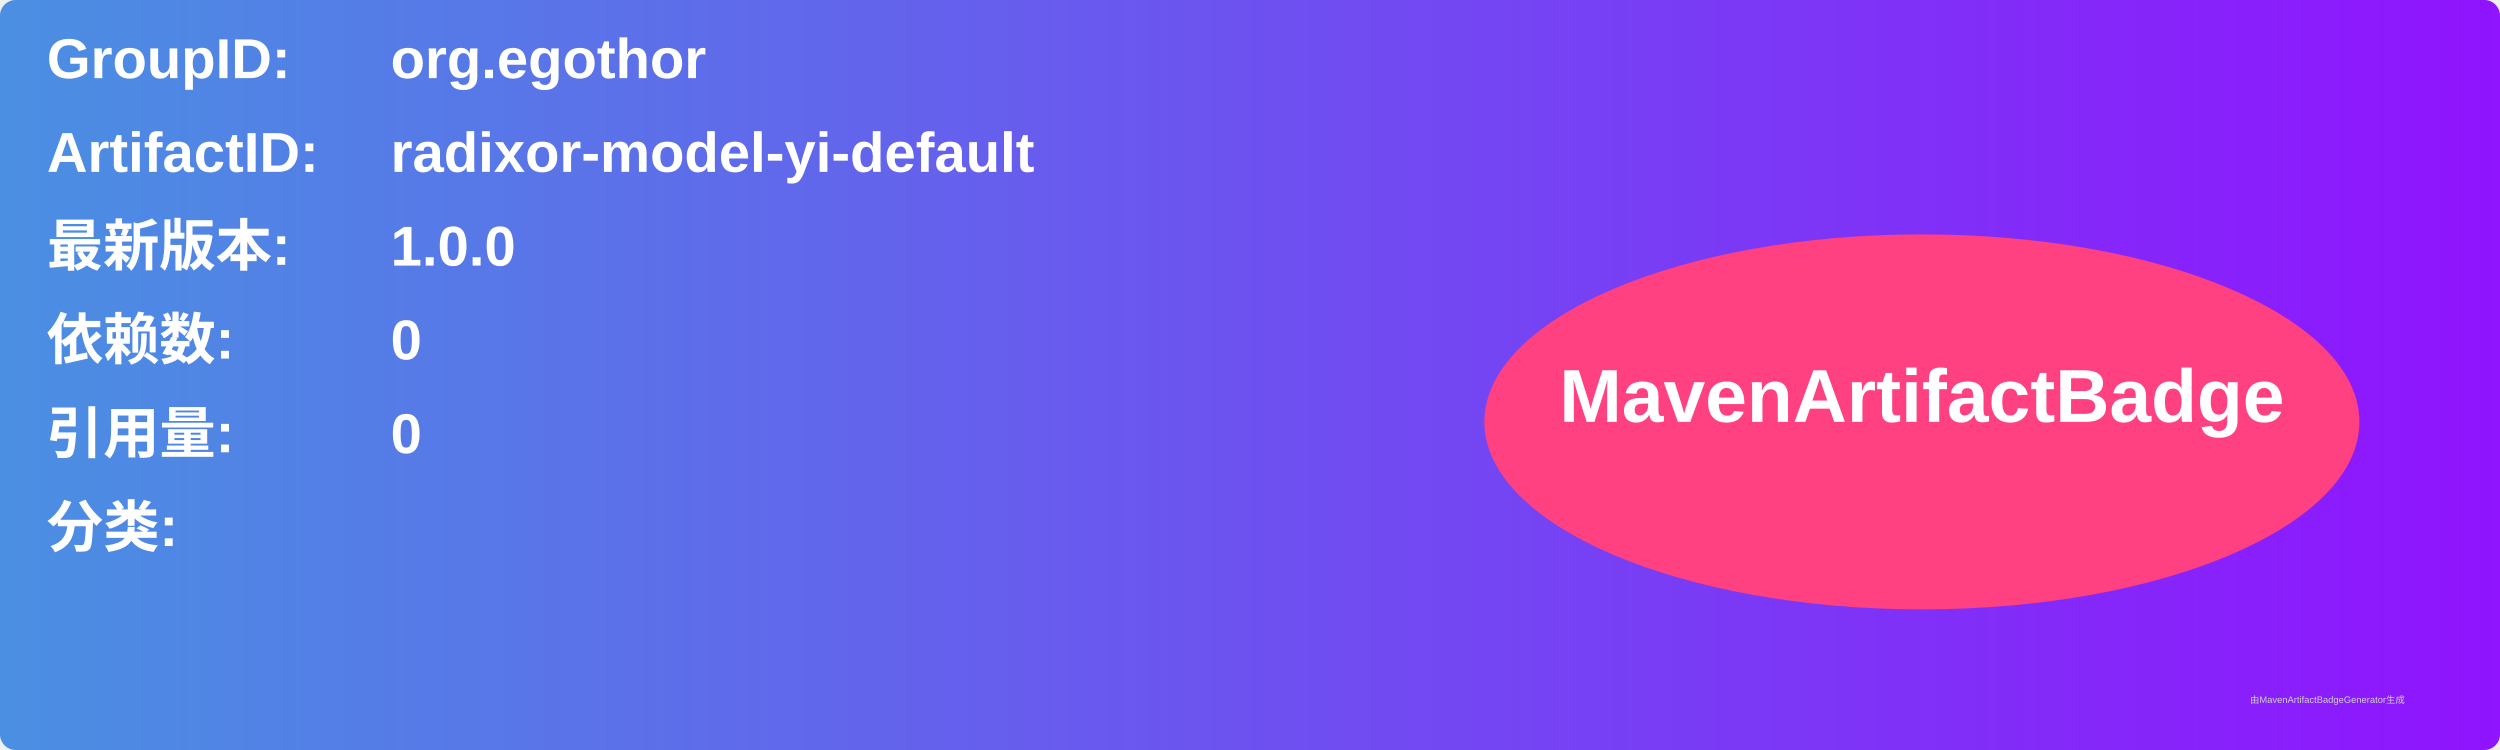
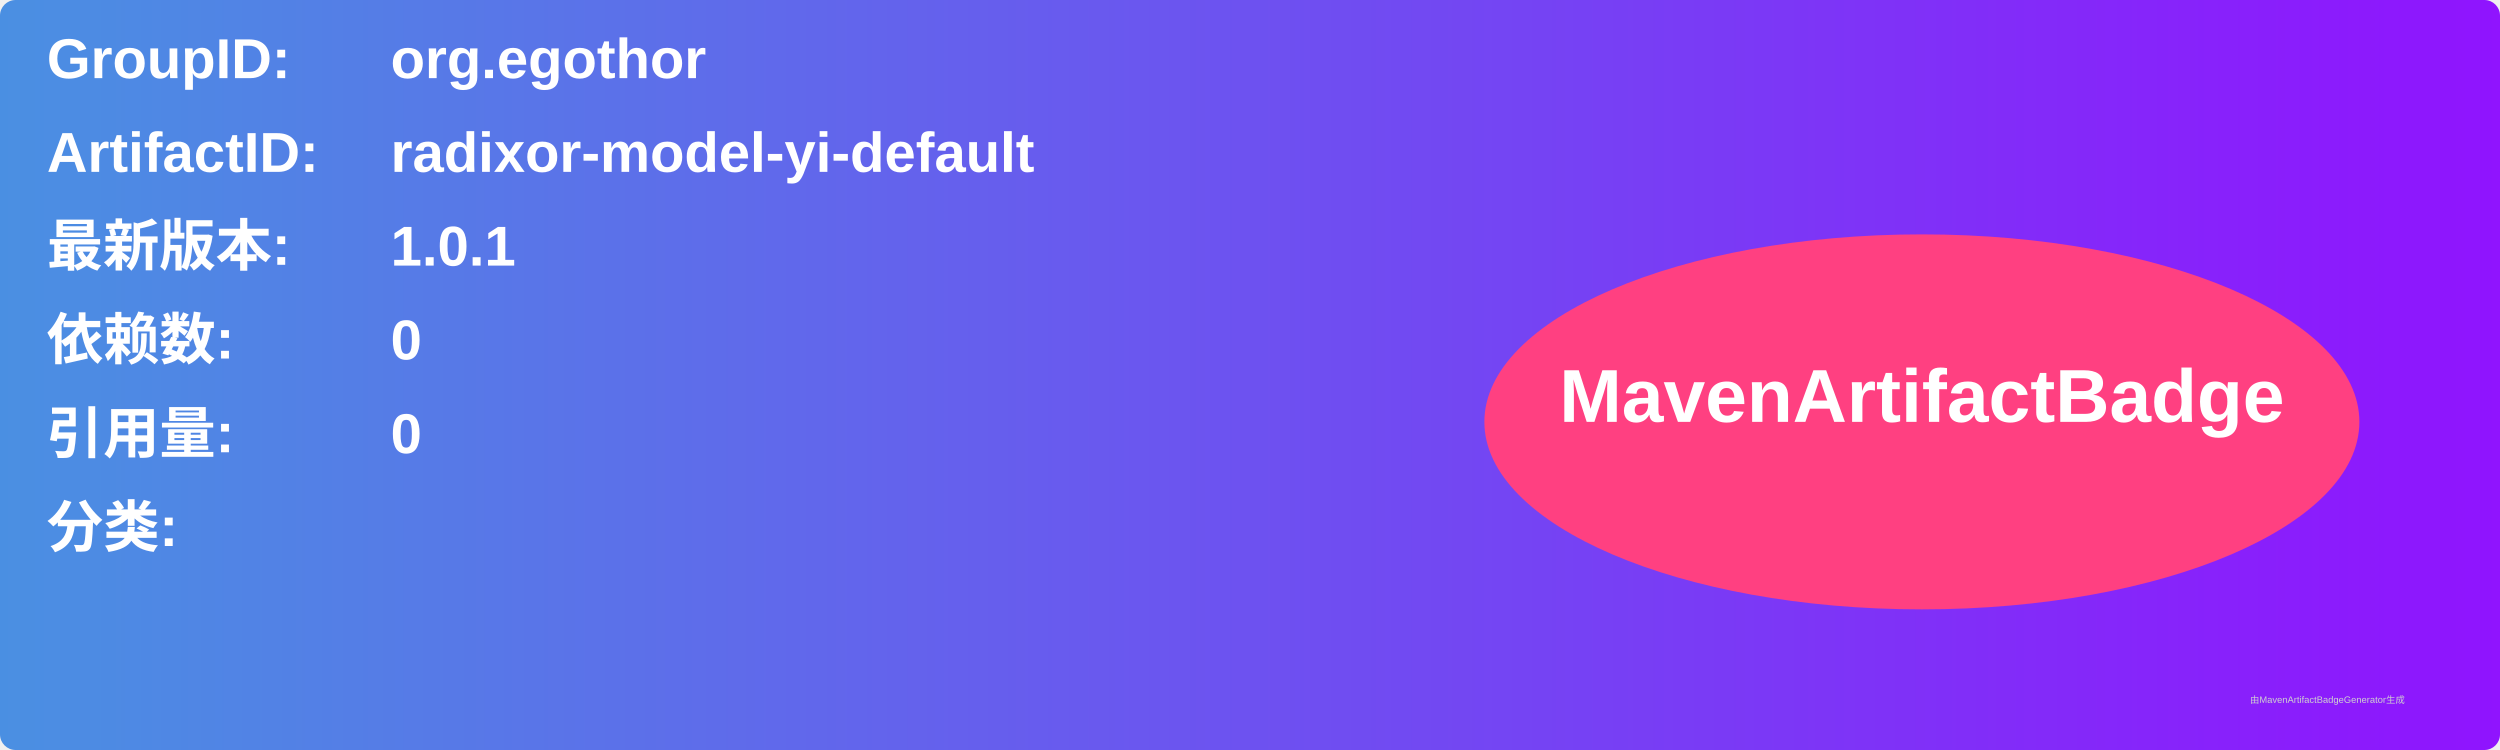
<svg xmlns="http://www.w3.org/2000/svg" width="800" height="240" viewBox="0 0 800 240">
  <linearGradient id="grad" x1="0%" y1="0%" x2="100%" y2="0%">
    <stop offset="0%" stop-color="#4a90e2" />
    <stop offset="100%" stop-color="#9013fe" />
  </linearGradient>
  <rect width="100%" height="100%" rx="5" ry="5" fill="url(#grad)" />
  <g transform="translate(15, 15)">
    <text x="0" y="10" font-family="Arial" font-size="18" fill="white" font-weight="bold" width="260">GroupID:</text>
    <text x="110" y="10" font-family="Arial" font-size="18" fill="white" font-weight="bold" width="460">org.egothor</text>
    <text x="0" y="40" font-family="Arial" font-size="18" fill="white" font-weight="bold" width="260">ArtifactID:</text>
    <text x="110" y="40" font-family="Arial" font-size="18" fill="white" font-weight="bold" width="460">radixor-model-yi-default</text>
    <text x="0" y="70" font-family="Arial" font-size="18" fill="white" font-weight="bold">最新版本:</text>
    <text x="110" y="70" font-family="Arial" font-size="18" fill="white" font-weight="bold">
-       <tspan font-weight="bold">1.0.0</tspan>
+       <tspan font-weight="bold">1.0.1</tspan>
    </text>
    <text x="0" y="100" font-family="Arial" font-size="18" fill="white" font-weight="bold">依赖数: </text>
    <text x="110" y="100" font-family="Arial" font-size="18" fill="white">
      <tspan font-weight="bold">0</tspan>
    </text>
    <text x="0" y="130" font-family="Arial" font-size="18" fill="white" font-weight="bold">引用量: </text>
    <text x="110" y="130" font-family="Arial" font-size="18" fill="white">
      <tspan font-weight="bold">0</tspan>
    </text>
    <text x="0" y="160" font-family="Arial" font-size="18" fill="white" font-weight="bold">分类:</text>
    <text x="10" y="190" font-family="Arial" font-size="10" fill="white">
      <tspan font-weight="bold" />
    </text>
    <ellipse cx="600" cy="120" rx="140" ry="60" fill="#ff4081" />
    <text x="600" y="120" text-anchor="middle" font-family="Arial" font-size="24" fill="white" font-weight="bold">MavenArtifactBadge</text>
  </g>
  <text x="720" y="225" font-family="Arial" font-size="3" fill="#d0d0d0">由MavenArtifactBadgeGenerator生成</text>
</svg>
